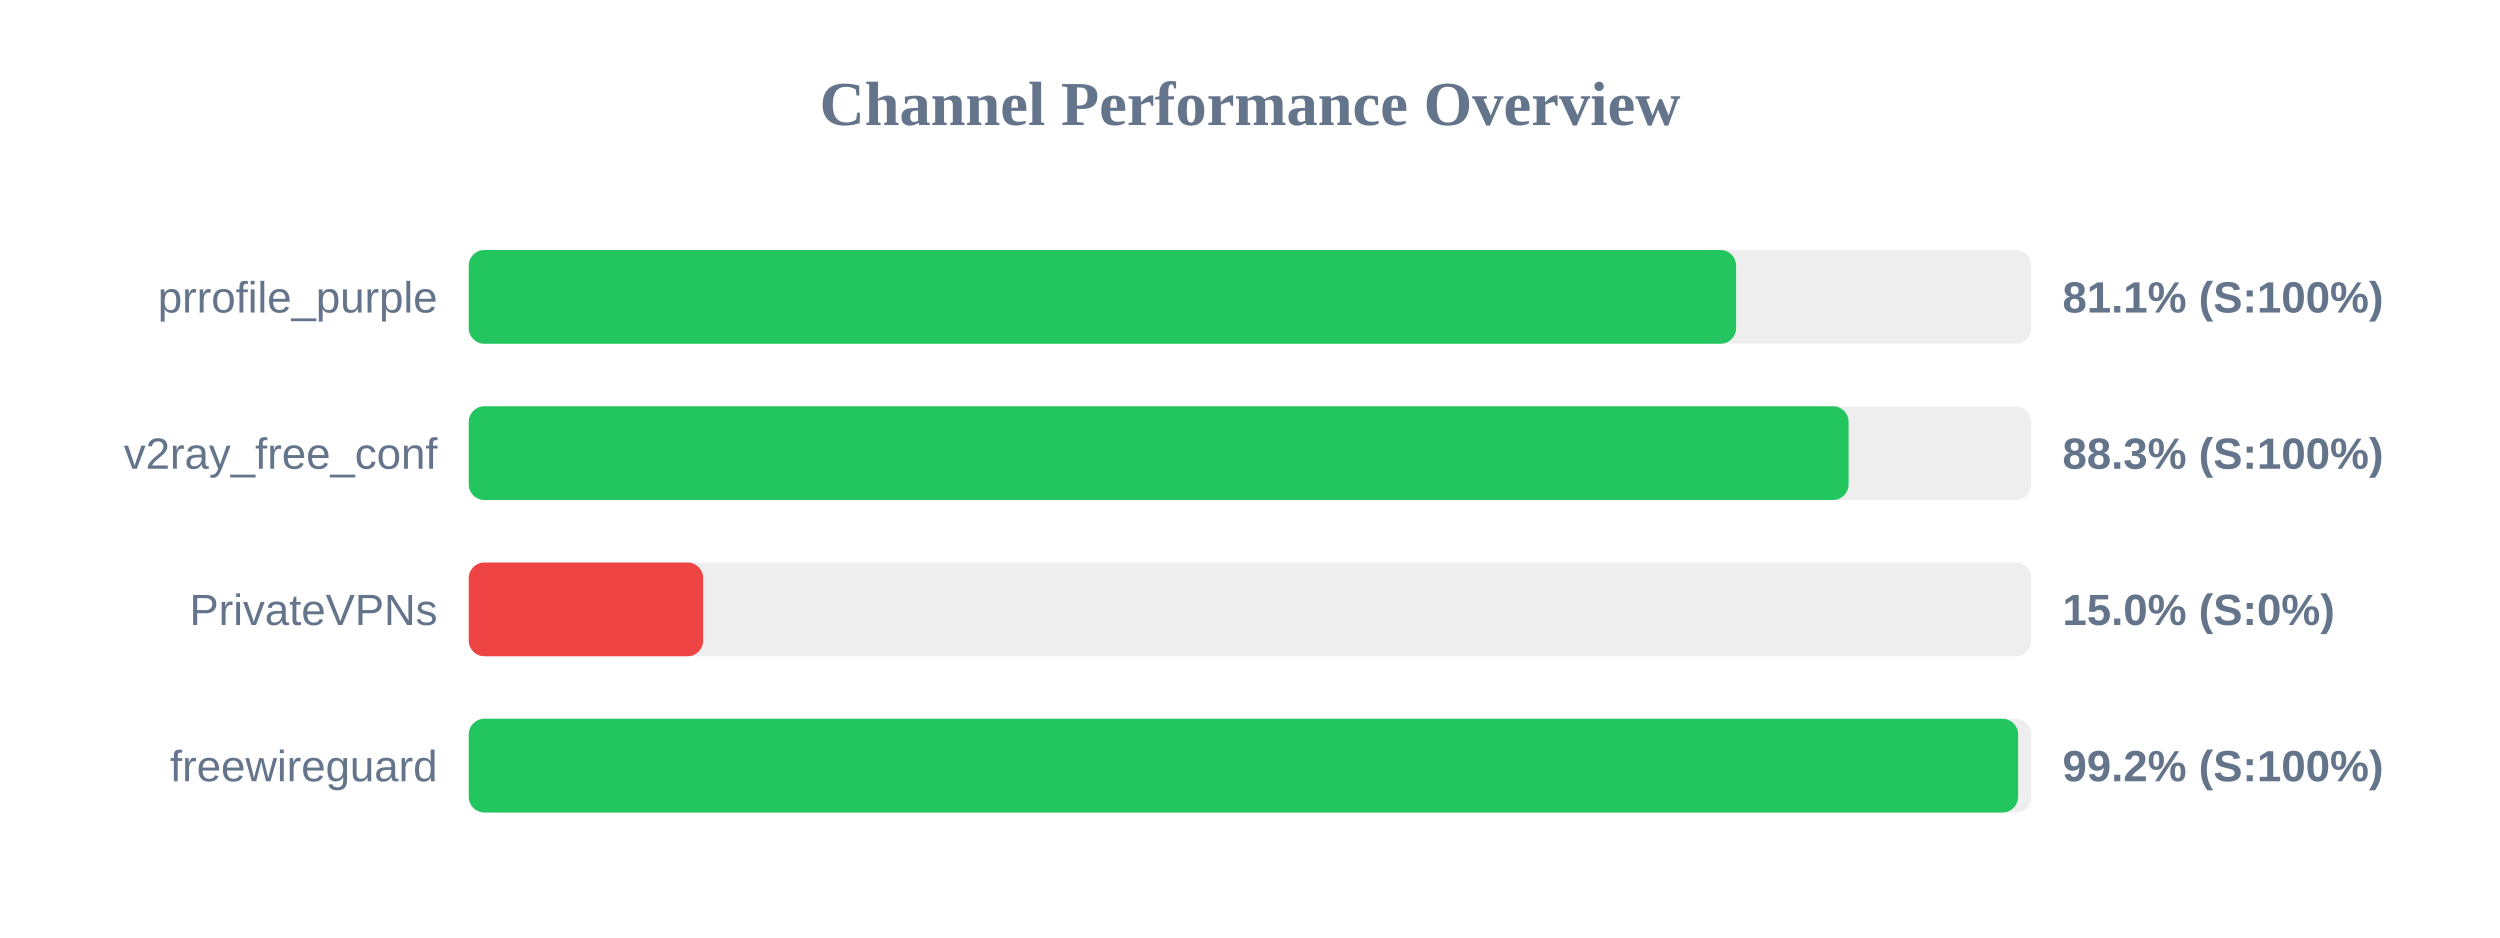
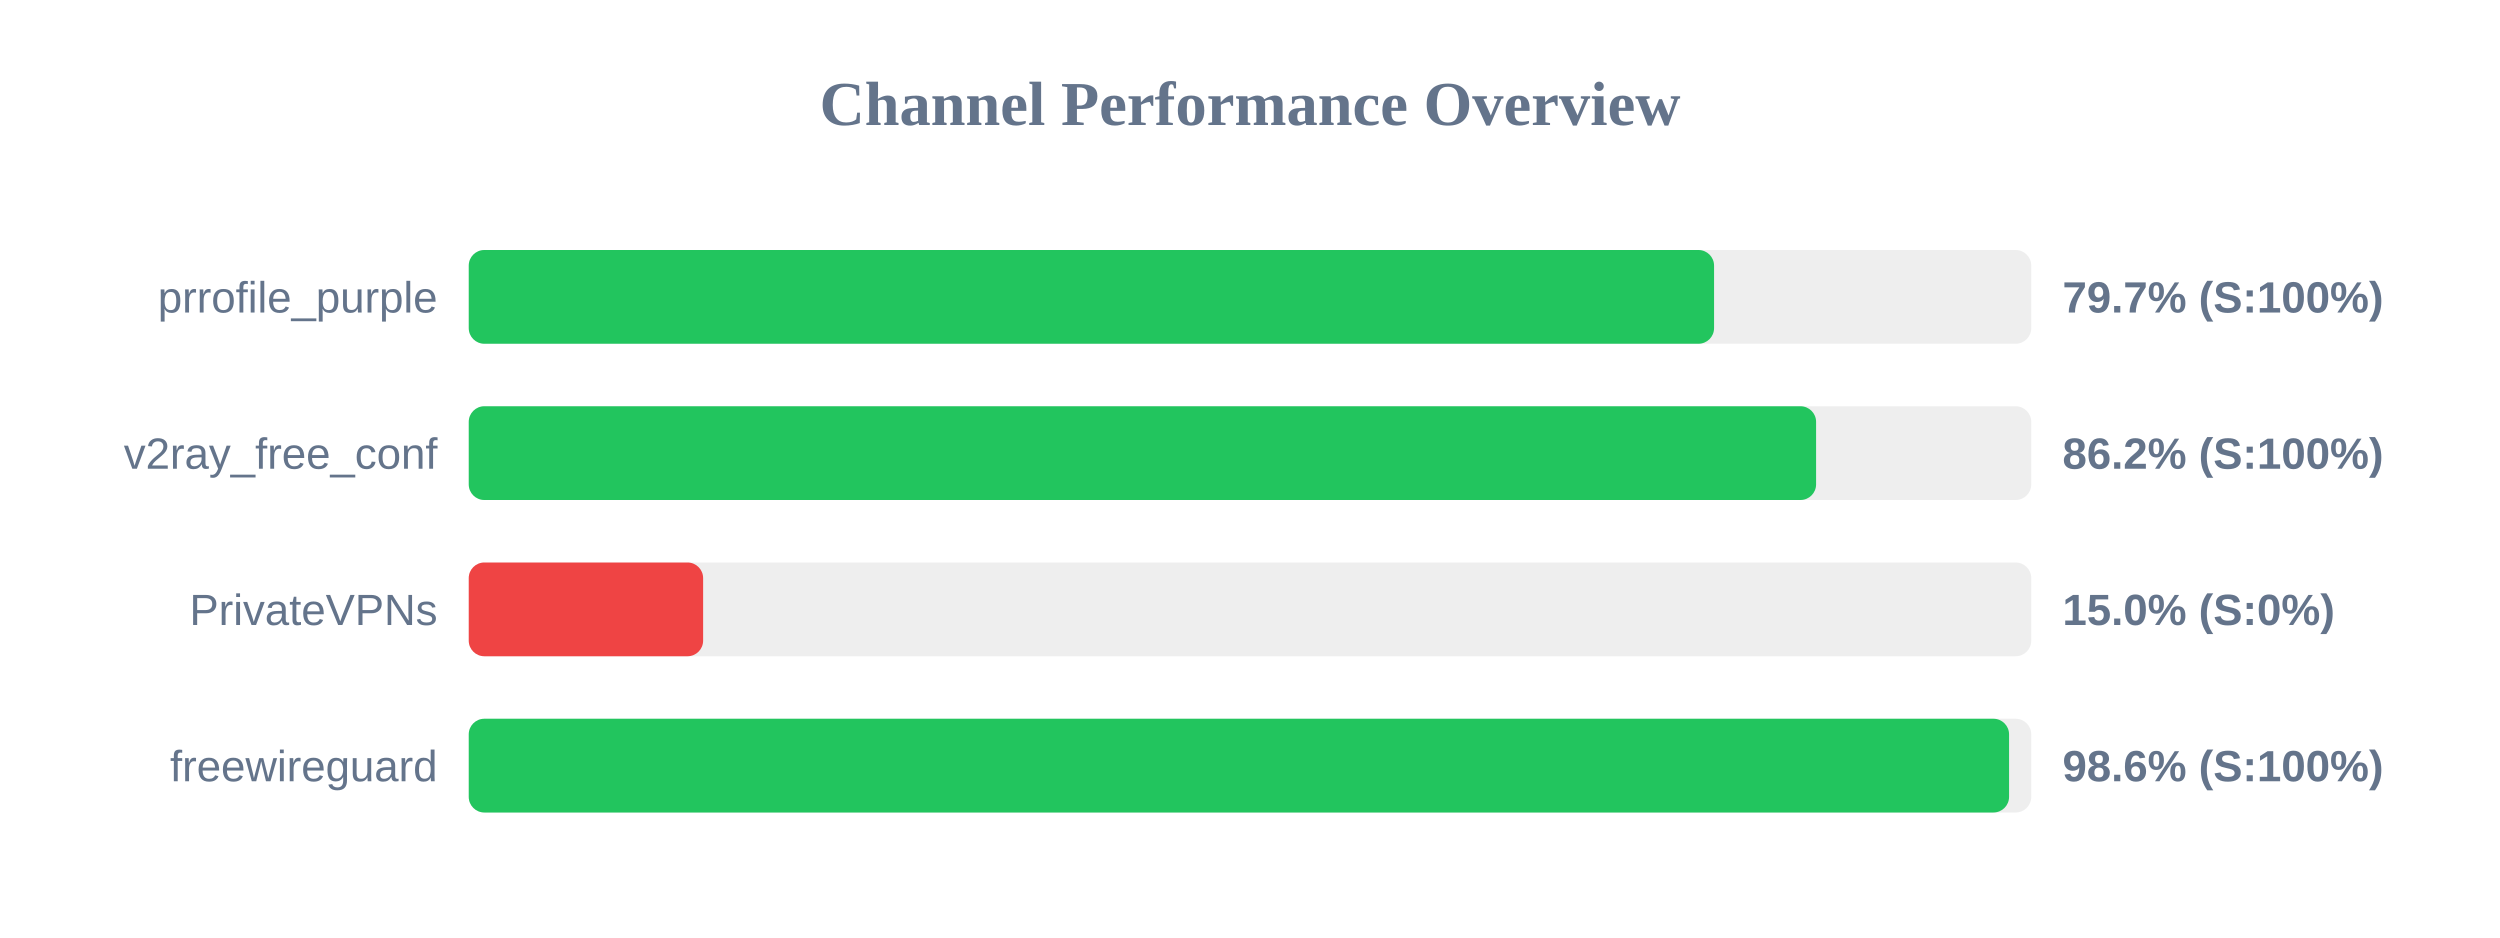
<svg xmlns="http://www.w3.org/2000/svg" width="800" height="300" version="1.1">
  <style>
        .row { font: 14px Arial; fill: #64748b; }
        .score { font: bold 14px Arial; fill: #64748b; }
    </style>
  <text x="400" y="40" text-anchor="middle" font-size="20px" font-weight="bold" fill="#64748b">Channel Performance Overview</text>
  <rect x="150" y="80" width="500" height="30" fill="#eee" rx="5" />
-   <rect x="150" y="80" width="405.55" height="30" fill="#22c55e" rx="5" />
+   <rect x="150" y="80" width="398.5" height="30" fill="#22c55e" rx="5" />
  <text x="140" y="100" text-anchor="end" class="row">prrofile_purple</text>
-   <text x="660" y="100" text-anchor="start" class="score">81.1% (S:100%)</text>
+   <text x="660" y="100" text-anchor="start" class="score">79.7% (S:100%)</text>
  <rect x="150" y="130" width="500" height="30" fill="#eee" rx="5" />
-   <rect x="150" y="130" width="441.55" height="30" fill="#22c55e" rx="5" />
+   <rect x="150" y="130" width="431.15" height="30" fill="#22c55e" rx="5" />
  <text x="140" y="150" text-anchor="end" class="row">v2ray_free_conf</text>
-   <text x="660" y="150" text-anchor="start" class="score">88.3% (S:100%)</text>
+   <text x="660" y="150" text-anchor="start" class="score">86.2% (S:100%)</text>
  <rect x="150" y="180" width="500" height="30" fill="#eee" rx="5" />
  <rect x="150" y="180" width="75.0" height="30" fill="#ef4444" rx="5" />
  <text x="140" y="200" text-anchor="end" class="row">PrivateVPNs</text>
  <text x="660" y="200" text-anchor="start" class="score">15.0% (S:0%)</text>
  <rect x="150" y="230" width="500" height="30" fill="#eee" rx="5" />
-   <rect x="150" y="230" width="495.8" height="30" fill="#22c55e" rx="5" />
+   <rect x="150" y="230" width="492.9" height="30" fill="#22c55e" rx="5" />
  <text x="140" y="250" text-anchor="end" class="row">freewireguard</text>
-   <text x="660" y="250" text-anchor="start" class="score">99.2% (S:100%)</text>
+   <text x="660" y="250" text-anchor="start" class="score">98.6% (S:100%)</text>
</svg>
